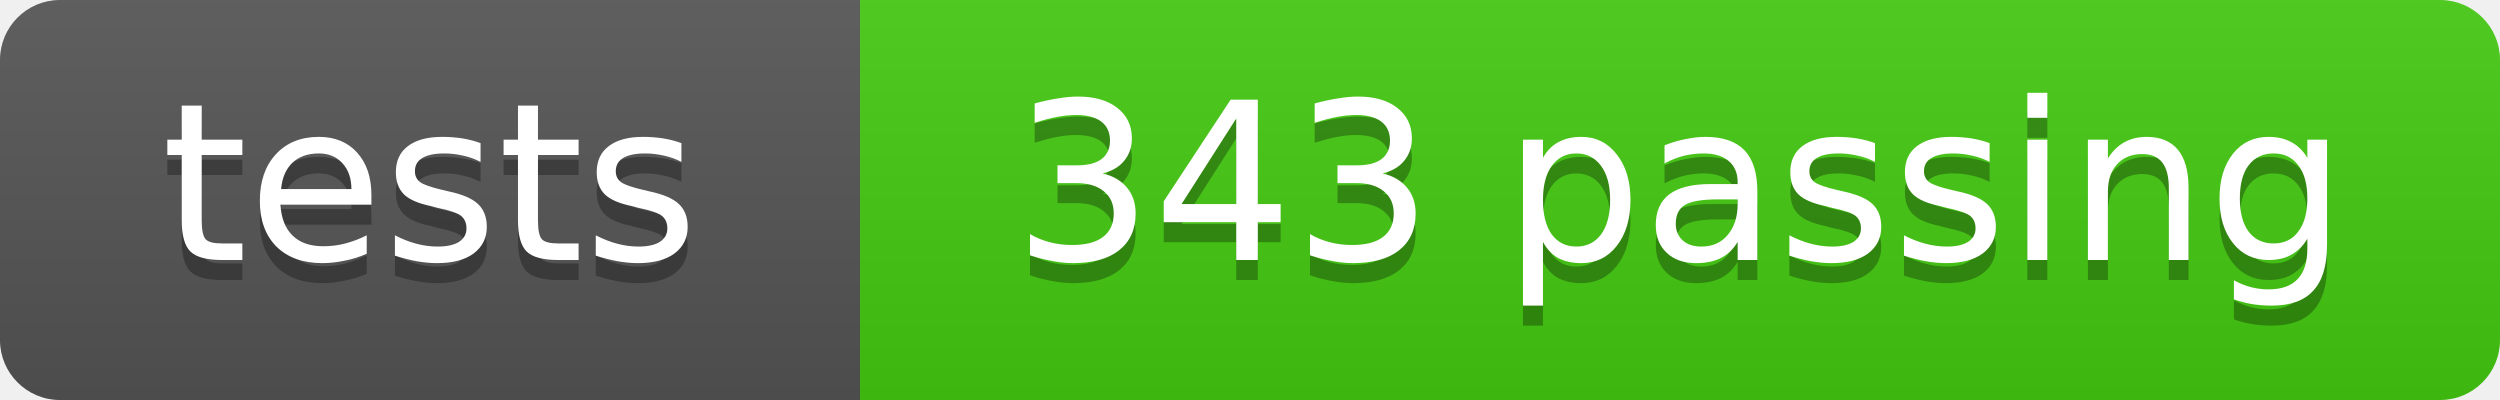
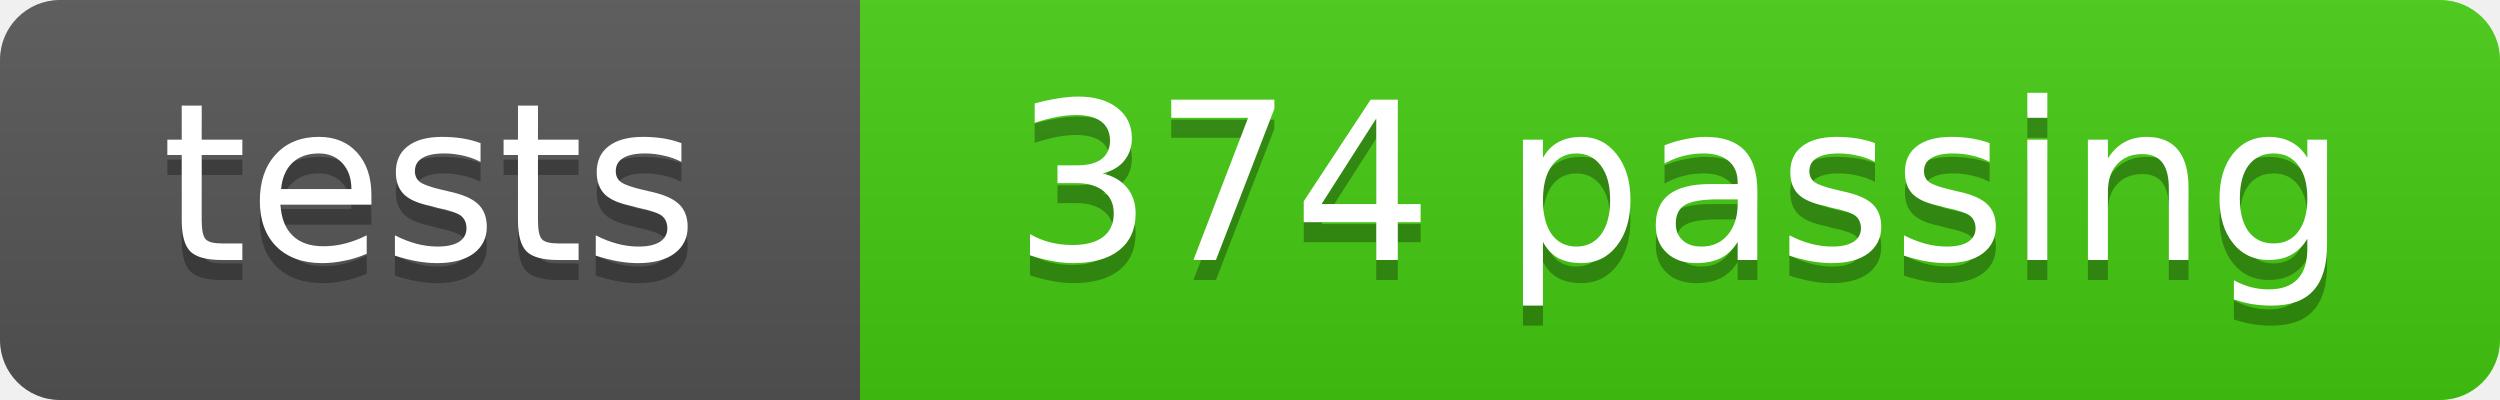
- <svg xmlns="http://www.w3.org/2000/svg" width="125" height="20" role="img" aria-label="tests: 343 passing">
+ <svg xmlns="http://www.w3.org/2000/svg" width="125" height="20" role="img" aria-label="tests: 374 passing">
  <linearGradient id="s" x2="0" y2="100%">
    <stop offset="0" stop-color="#bbb" stop-opacity=".1" />
    <stop offset="1" stop-opacity=".1" />
  </linearGradient>
  <clipPath id="r">
    <rect width="125" height="20" rx="3" fill="#fff" />
  </clipPath>
  <g clip-path="url(#r)">
    <rect width="43" height="20" fill="#555" />
    <rect x="43" width="82" height="20" fill="#4c1" />
    <rect width="125" height="20" fill="url(#s)" />
  </g>
  <g fill="#fff" text-anchor="middle" font-family="DejaVu Sans,Verdana,Geneva,sans-serif" font-size="11">
    <text x="21.5" y="14" fill="#010101" fill-opacity=".3">tests</text>
    <text x="21.5" y="13">tests</text>
-     <text x="84.0" y="14" fill="#010101" fill-opacity=".3">343 passing</text>
-     <text x="84.0" y="13">343 passing</text>
+     <text x="84.0" y="14" fill="#010101" fill-opacity=".3">374 passing</text>
+     <text x="84.0" y="13">374 passing</text>
  </g>
</svg>
